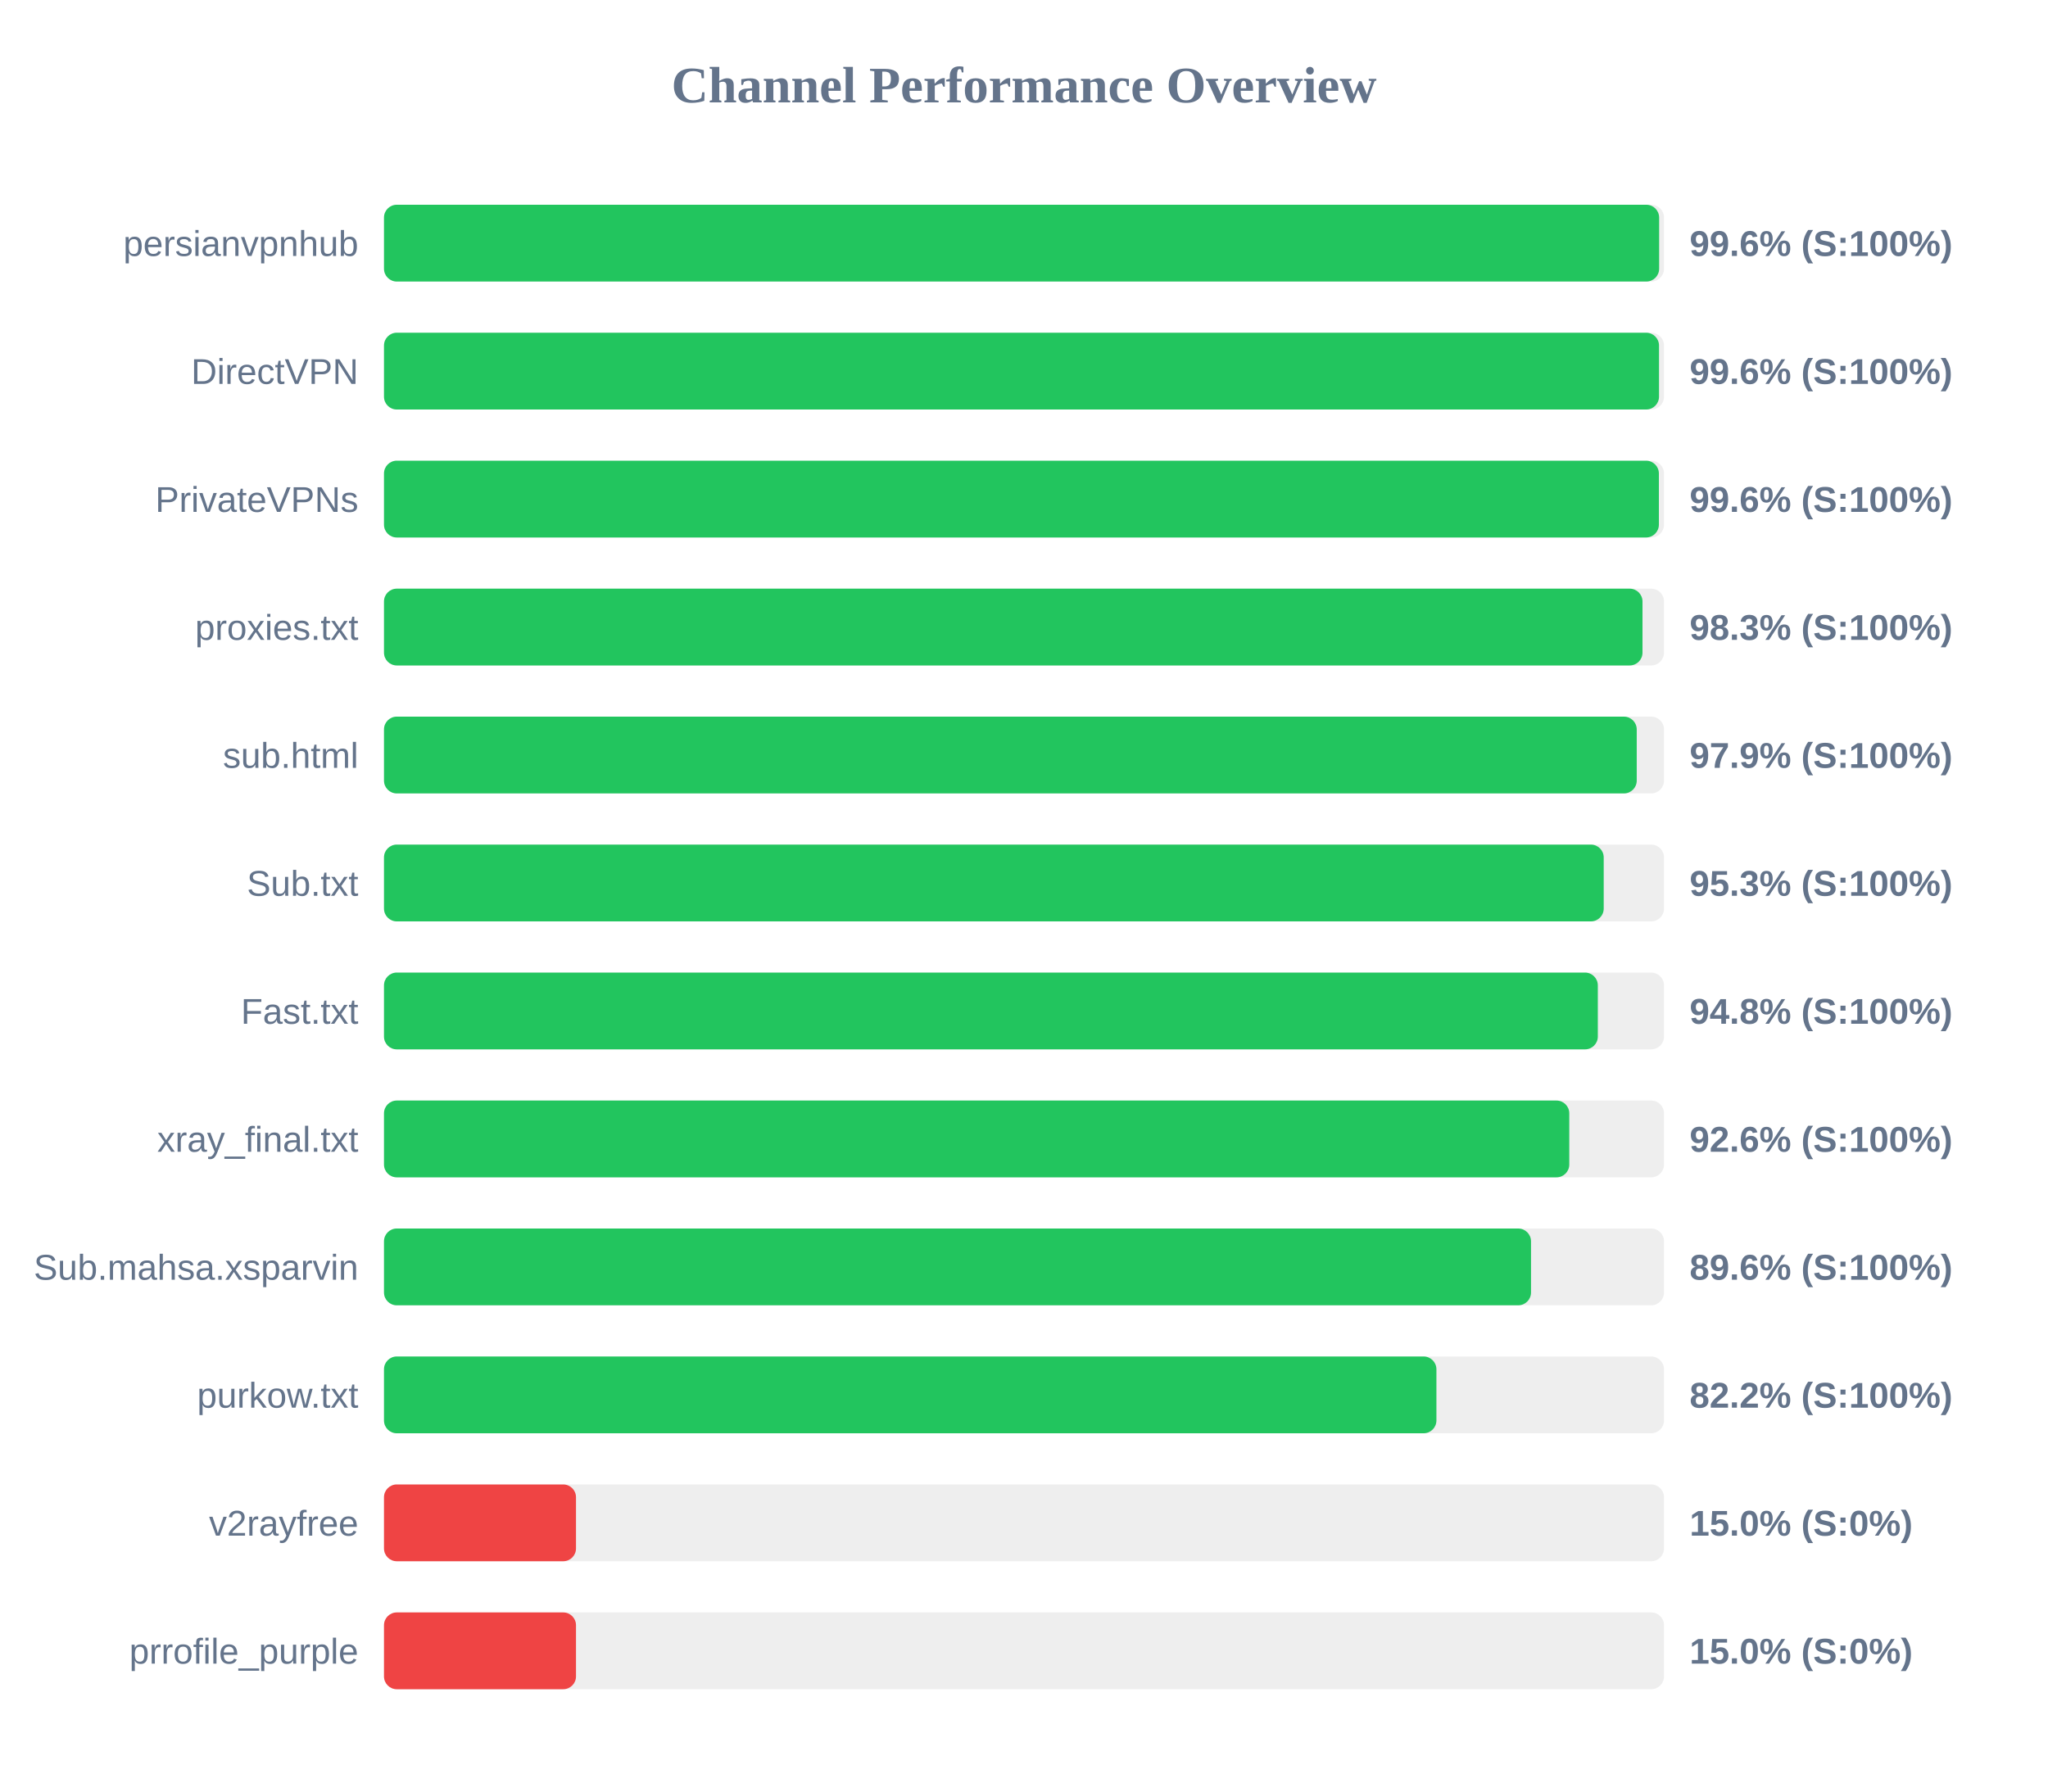
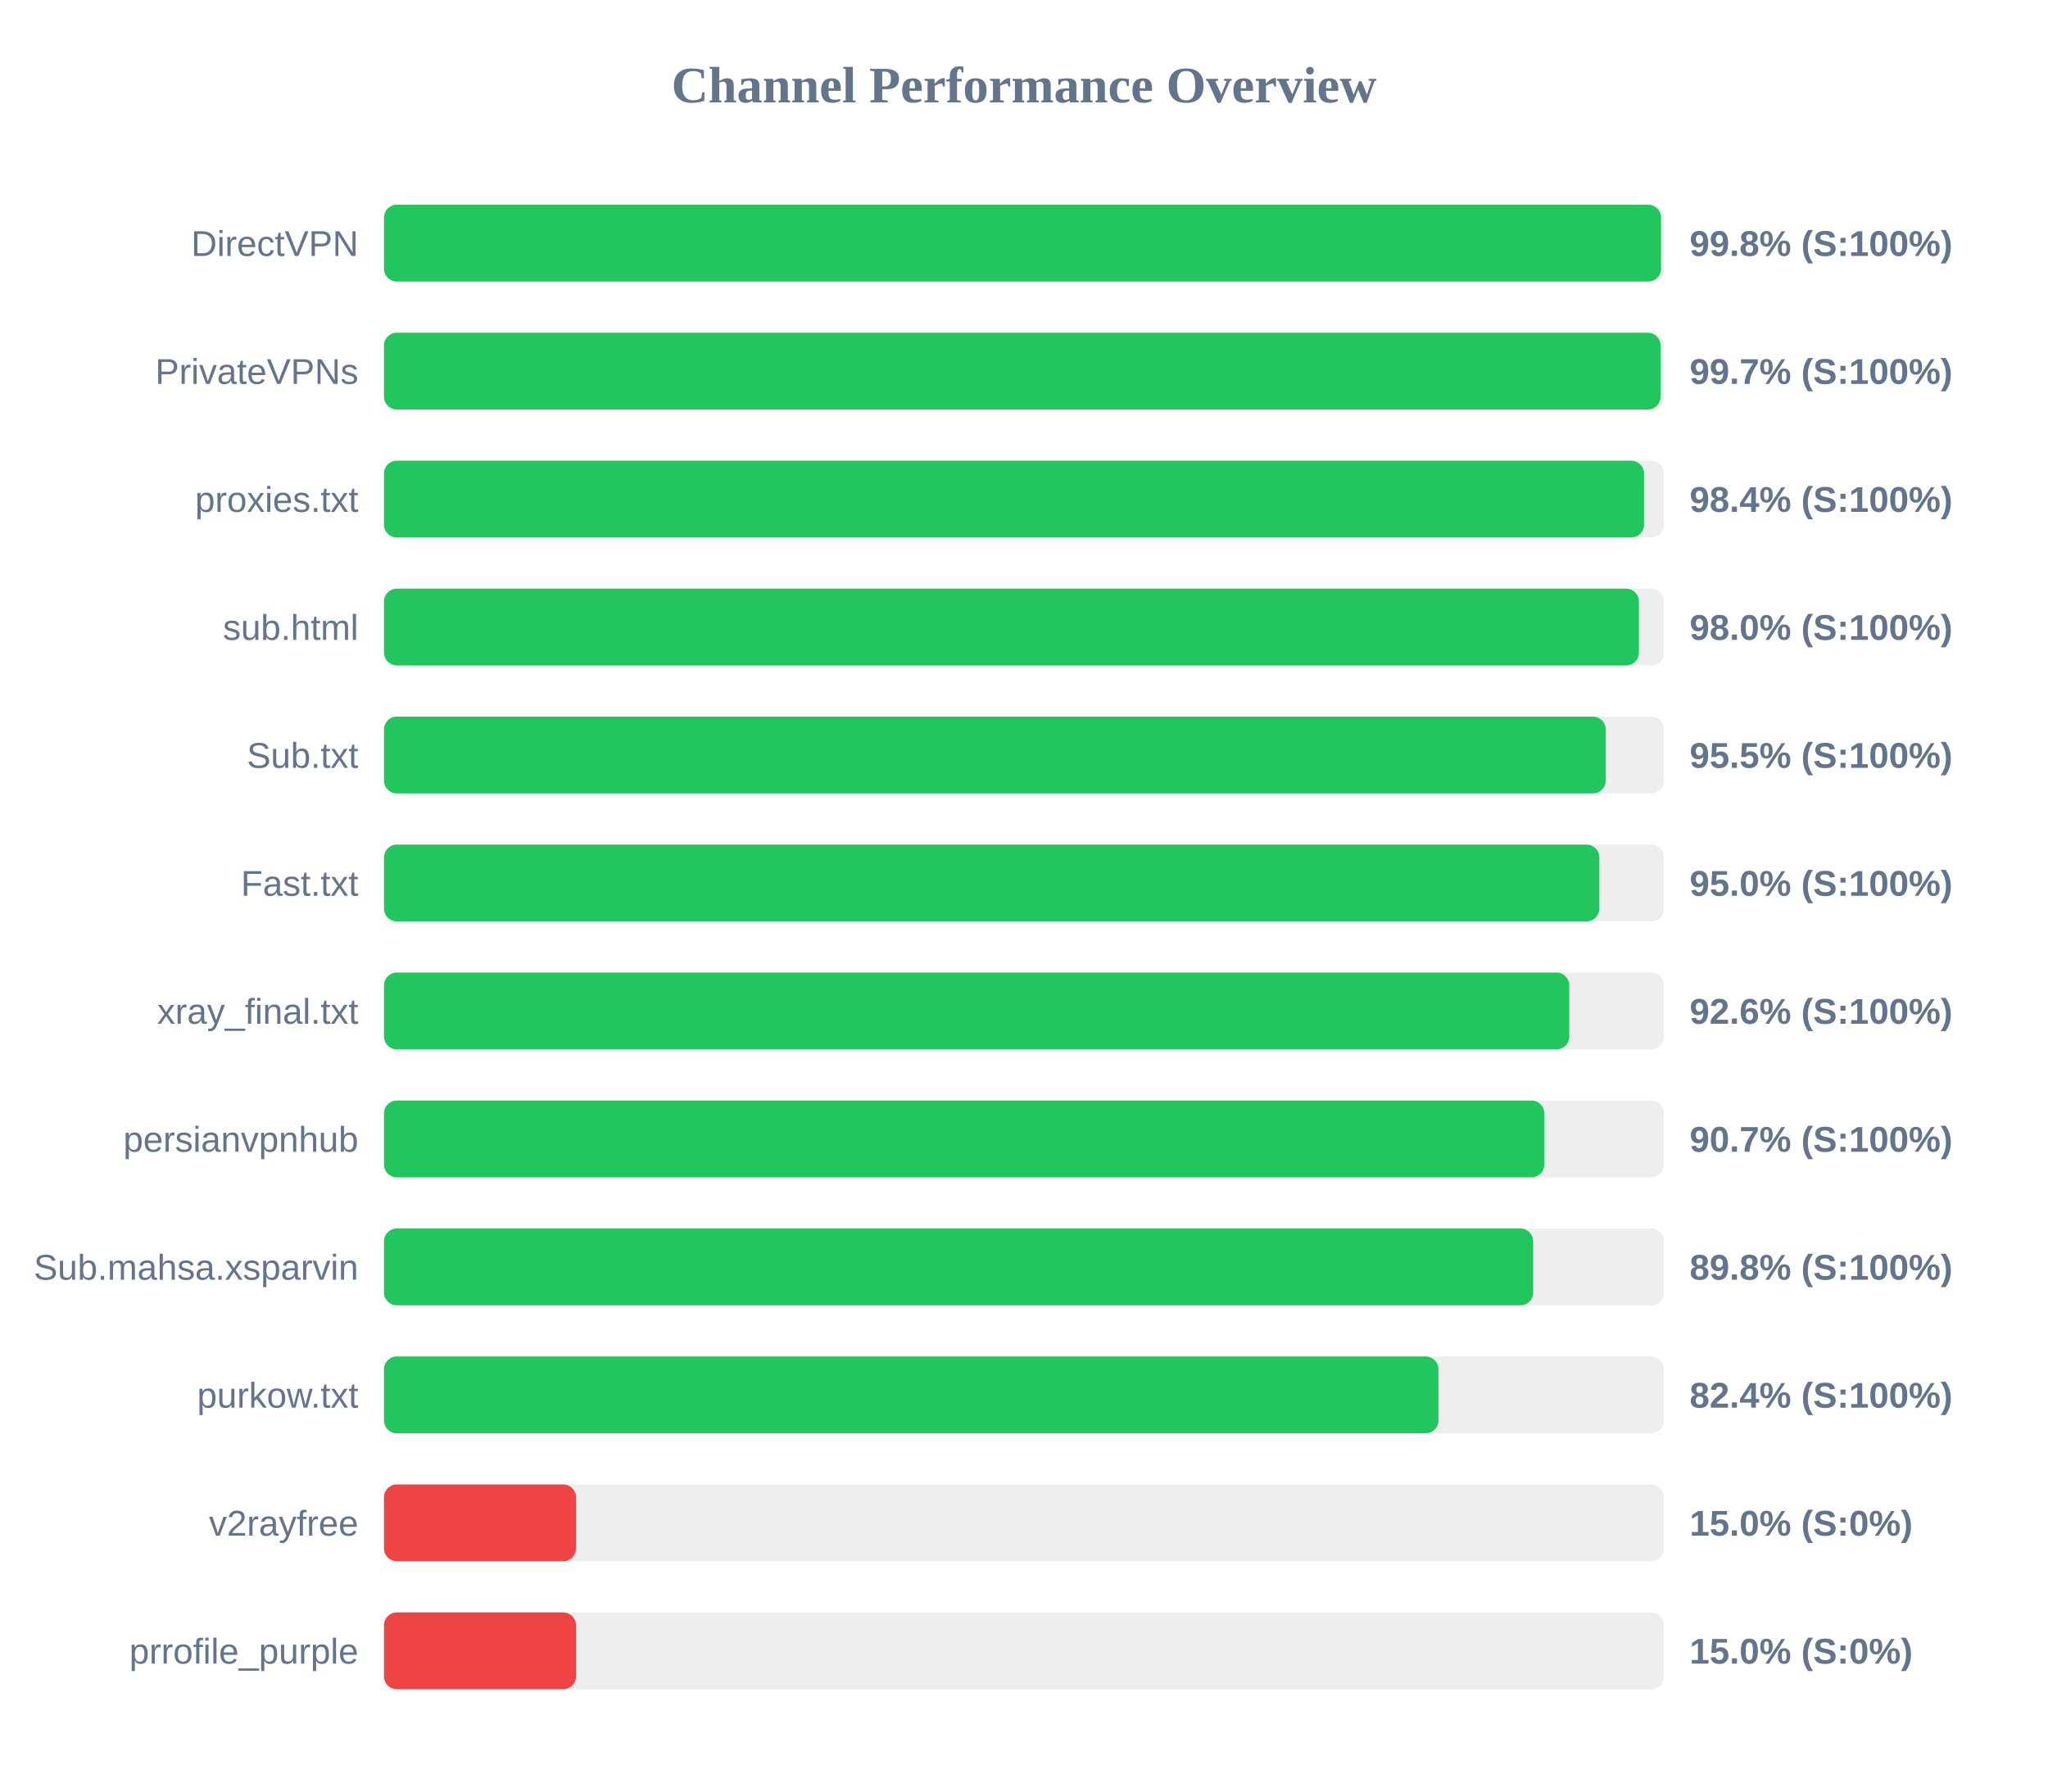
<svg xmlns="http://www.w3.org/2000/svg" width="800" height="700" version="1.1">
  <style>
        .row { font: 14px Arial; fill: #64748b; }
        .score { font: bold 14px Arial; fill: #64748b; }
    </style>
  <text x="400" y="40" text-anchor="middle" font-size="20px" font-weight="bold" fill="#64748b">Channel Performance Overview</text>
  <rect x="150" y="80" width="500" height="30" fill="#eee" rx="5" />
-   <rect x="150" y="80" width="498.1" height="30" fill="#22c55e" rx="5" />
-   <text x="140" y="100" text-anchor="end" class="row">persianvpnhub</text>
-   <text x="660" y="100" text-anchor="start" class="score">99.6% (S:100%)</text>
+   <rect x="150" y="80" width="498.85" height="30" fill="#22c55e" rx="5" />
+   <text x="140" y="100" text-anchor="end" class="row">DirectVPN</text>
+   <text x="660" y="100" text-anchor="start" class="score">99.8% (S:100%)</text>
  <rect x="150" y="130" width="500" height="30" fill="#eee" rx="5" />
-   <rect x="150" y="130" width="498.05" height="30" fill="#22c55e" rx="5" />
-   <text x="140" y="150" text-anchor="end" class="row">DirectVPN</text>
-   <text x="660" y="150" text-anchor="start" class="score">99.6% (S:100%)</text>
+   <rect x="150" y="130" width="498.65" height="30" fill="#22c55e" rx="5" />
+   <text x="140" y="150" text-anchor="end" class="row">PrivateVPNs</text>
+   <text x="660" y="150" text-anchor="start" class="score">99.7% (S:100%)</text>
  <rect x="150" y="180" width="500" height="30" fill="#eee" rx="5" />
-   <rect x="150" y="180" width="498.0" height="30" fill="#22c55e" rx="5" />
-   <text x="140" y="200" text-anchor="end" class="row">PrivateVPNs</text>
-   <text x="660" y="200" text-anchor="start" class="score">99.6% (S:100%)</text>
+   <rect x="150" y="180" width="492.2" height="30" fill="#22c55e" rx="5" />
+   <text x="140" y="200" text-anchor="end" class="row">proxies.txt</text>
+   <text x="660" y="200" text-anchor="start" class="score">98.4% (S:100%)</text>
  <rect x="150" y="230" width="500" height="30" fill="#eee" rx="5" />
-   <rect x="150" y="230" width="491.6" height="30" fill="#22c55e" rx="5" />
-   <text x="140" y="250" text-anchor="end" class="row">proxies.txt</text>
-   <text x="660" y="250" text-anchor="start" class="score">98.3% (S:100%)</text>
+   <rect x="150" y="230" width="490.2" height="30" fill="#22c55e" rx="5" />
+   <text x="140" y="250" text-anchor="end" class="row">sub.html</text>
+   <text x="660" y="250" text-anchor="start" class="score">98.0% (S:100%)</text>
  <rect x="150" y="280" width="500" height="30" fill="#eee" rx="5" />
-   <rect x="150" y="280" width="489.35" height="30" fill="#22c55e" rx="5" />
-   <text x="140" y="300" text-anchor="end" class="row">sub.html</text>
-   <text x="660" y="300" text-anchor="start" class="score">97.9% (S:100%)</text>
+   <rect x="150" y="280" width="477.25" height="30" fill="#22c55e" rx="5" />
+   <text x="140" y="300" text-anchor="end" class="row">Sub.txt</text>
+   <text x="660" y="300" text-anchor="start" class="score">95.5% (S:100%)</text>
  <rect x="150" y="330" width="500" height="30" fill="#eee" rx="5" />
-   <rect x="150" y="330" width="476.45" height="30" fill="#22c55e" rx="5" />
-   <text x="140" y="350" text-anchor="end" class="row">Sub.txt</text>
-   <text x="660" y="350" text-anchor="start" class="score">95.3% (S:100%)</text>
+   <rect x="150" y="330" width="474.75" height="30" fill="#22c55e" rx="5" />
+   <text x="140" y="350" text-anchor="end" class="row">Fast.txt</text>
+   <text x="660" y="350" text-anchor="start" class="score">95.0% (S:100%)</text>
  <rect x="150" y="380" width="500" height="30" fill="#eee" rx="5" />
-   <rect x="150" y="380" width="474.15" height="30" fill="#22c55e" rx="5" />
-   <text x="140" y="400" text-anchor="end" class="row">Fast.txt</text>
-   <text x="660" y="400" text-anchor="start" class="score">94.8% (S:100%)</text>
+   <rect x="150" y="380" width="463.0" height="30" fill="#22c55e" rx="5" />
+   <text x="140" y="400" text-anchor="end" class="row">xray_final.txt</text>
+   <text x="660" y="400" text-anchor="start" class="score">92.6% (S:100%)</text>
  <rect x="150" y="430" width="500" height="30" fill="#eee" rx="5" />
-   <rect x="150" y="430" width="463.0" height="30" fill="#22c55e" rx="5" />
-   <text x="140" y="450" text-anchor="end" class="row">xray_final.txt</text>
-   <text x="660" y="450" text-anchor="start" class="score">92.6% (S:100%)</text>
+   <rect x="150" y="430" width="453.25" height="30" fill="#22c55e" rx="5" />
+   <text x="140" y="450" text-anchor="end" class="row">persianvpnhub</text>
+   <text x="660" y="450" text-anchor="start" class="score">90.7% (S:100%)</text>
  <rect x="150" y="480" width="500" height="30" fill="#eee" rx="5" />
-   <rect x="150" y="480" width="448.05" height="30" fill="#22c55e" rx="5" />
+   <rect x="150" y="480" width="448.9" height="30" fill="#22c55e" rx="5" />
  <text x="140" y="500" text-anchor="end" class="row">Sub.mahsa.xsparvin</text>
-   <text x="660" y="500" text-anchor="start" class="score">89.6% (S:100%)</text>
+   <text x="660" y="500" text-anchor="start" class="score">89.8% (S:100%)</text>
  <rect x="150" y="530" width="500" height="30" fill="#eee" rx="5" />
-   <rect x="150" y="530" width="411.1" height="30" fill="#22c55e" rx="5" />
+   <rect x="150" y="530" width="411.9" height="30" fill="#22c55e" rx="5" />
  <text x="140" y="550" text-anchor="end" class="row">purkow.txt</text>
-   <text x="660" y="550" text-anchor="start" class="score">82.2% (S:100%)</text>
+   <text x="660" y="550" text-anchor="start" class="score">82.4% (S:100%)</text>
  <rect x="150" y="580" width="500" height="30" fill="#eee" rx="5" />
  <rect x="150" y="580" width="75.0" height="30" fill="#ef4444" rx="5" />
  <text x="140" y="600" text-anchor="end" class="row">v2rayfree</text>
  <text x="660" y="600" text-anchor="start" class="score">15.0% (S:0%)</text>
  <rect x="150" y="630" width="500" height="30" fill="#eee" rx="5" />
  <rect x="150" y="630" width="75.0" height="30" fill="#ef4444" rx="5" />
  <text x="140" y="650" text-anchor="end" class="row">prrofile_purple</text>
  <text x="660" y="650" text-anchor="start" class="score">15.0% (S:0%)</text>
</svg>
